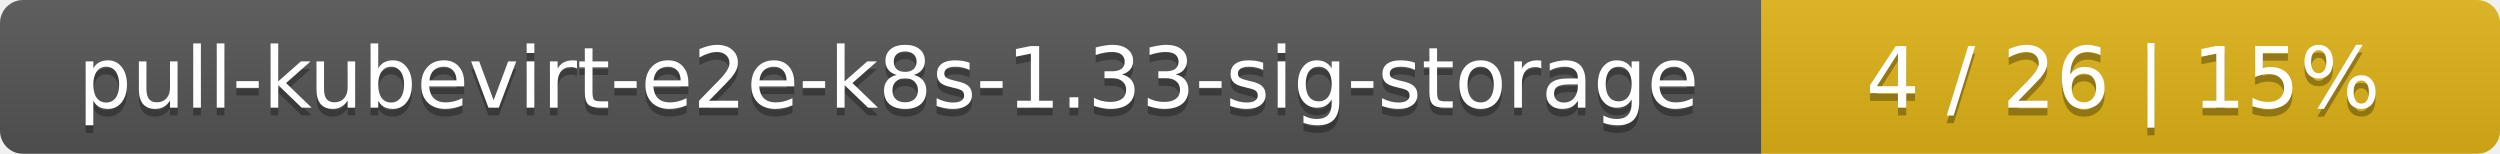
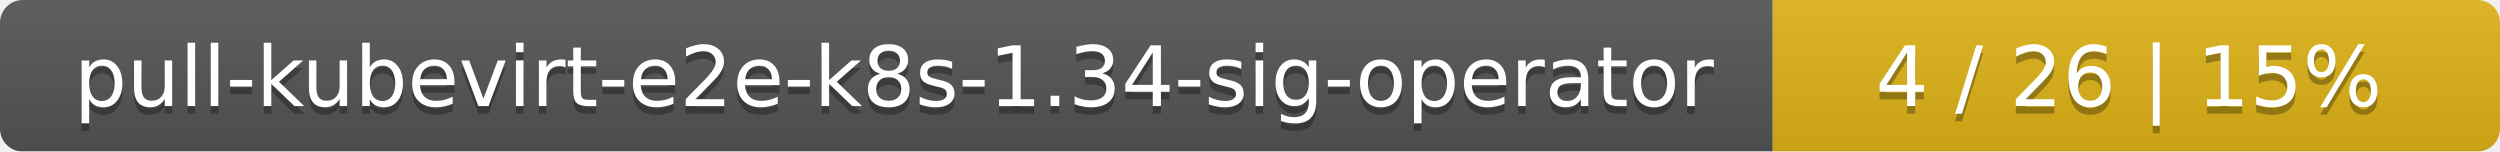
- <svg xmlns="http://www.w3.org/2000/svg" width="325" height="20">
+ <svg xmlns="http://www.w3.org/2000/svg" width="330" height="20">
  <linearGradient id="smooth" x2="0" y2="100%">
    <stop offset="0" stop-color="#bbb" stop-opacity=".1" />
    <stop offset="1" stop-opacity=".1" />
  </linearGradient>
  <mask id="round">
-     <rect width="325" height="20" rx="3" fill="#fff" />
+     <rect width="330" height="20" rx="3" fill="#fff" />
  </mask>
  <g mask="url(#round)">
-     <rect width="229" height="20" fill="#555" />
-     <rect x="229" width="96" height="20" fill="#dfb317" />
-     <rect width="325" height="20" fill="url(#smooth)" />
+     <rect width="234" height="20" fill="#555" />
+     <rect x="234" width="96" height="20" fill="#dfb317" />
+     <rect width="330" height="20" fill="url(#smooth)" />
  </g>
  <g fill="#fff" text-anchor="middle" font-family="DejaVu Sans,Verdana,Geneva,sans-serif" font-size="11">
-     <text x="115.5" y="15" fill="#010101" fill-opacity=".3">pull-kubevirt-e2e-k8s-1.33-sig-storage</text>
-     <text x="115.5" y="14">pull-kubevirt-e2e-k8s-1.33-sig-storage</text>
-     <text x="276" y="15" fill="#010101" fill-opacity=".3">4 / 26    |    15%</text>
-     <text x="276" y="14">4 / 26    |    15%</text>
+     <text x="118" y="15" fill="#010101" fill-opacity=".3">pull-kubevirt-e2e-k8s-1.34-sig-operator</text>
+     <text x="118" y="14">pull-kubevirt-e2e-k8s-1.34-sig-operator</text>
+     <text x="281" y="15" fill="#010101" fill-opacity=".3">4 / 26    |    15%</text>
+     <text x="281" y="14">4 / 26    |    15%</text>
  </g>
</svg>
